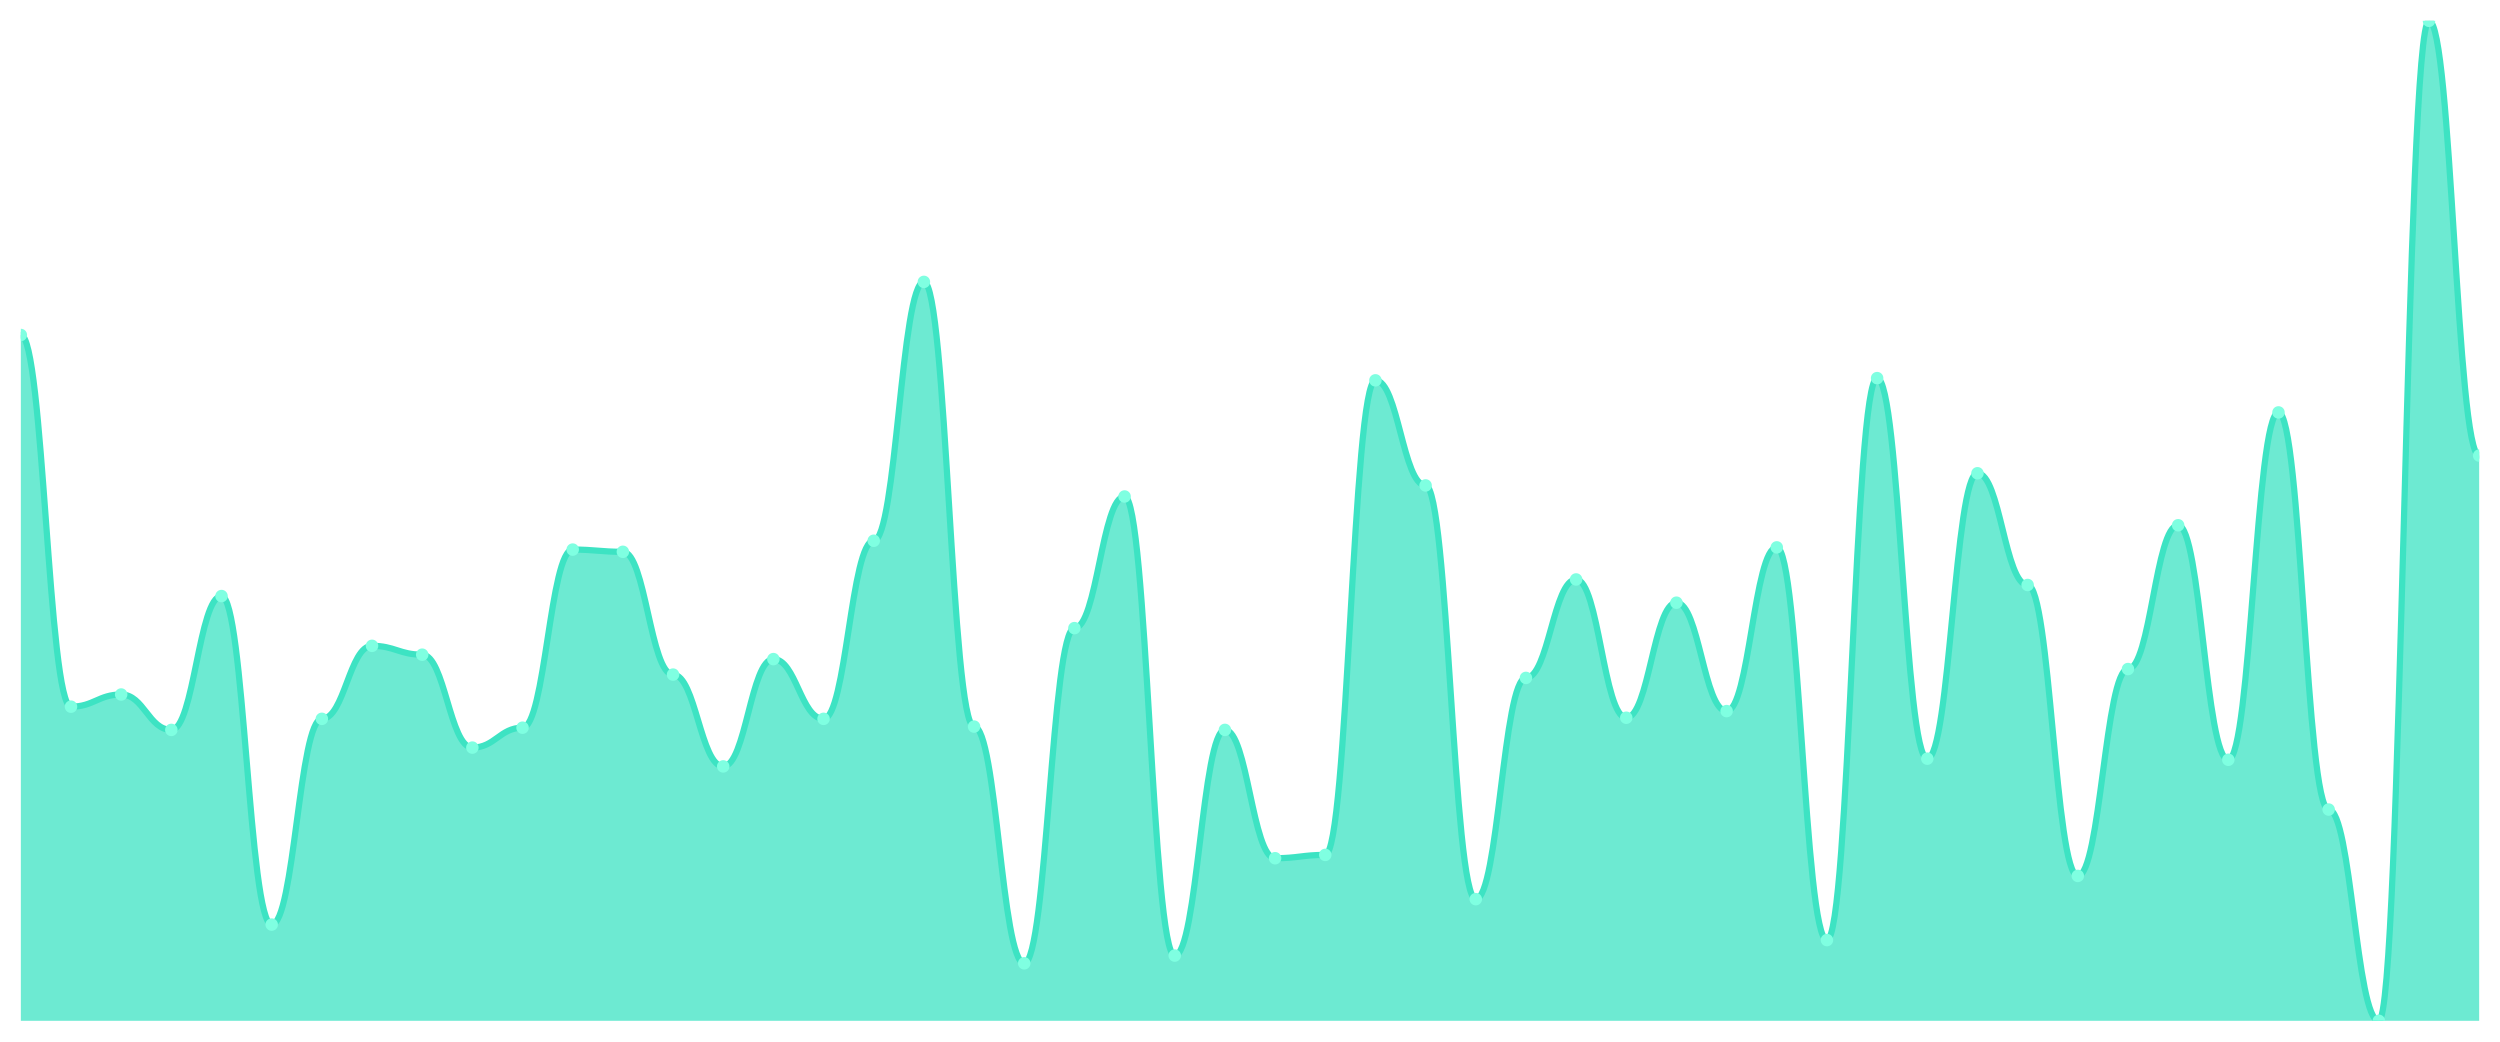
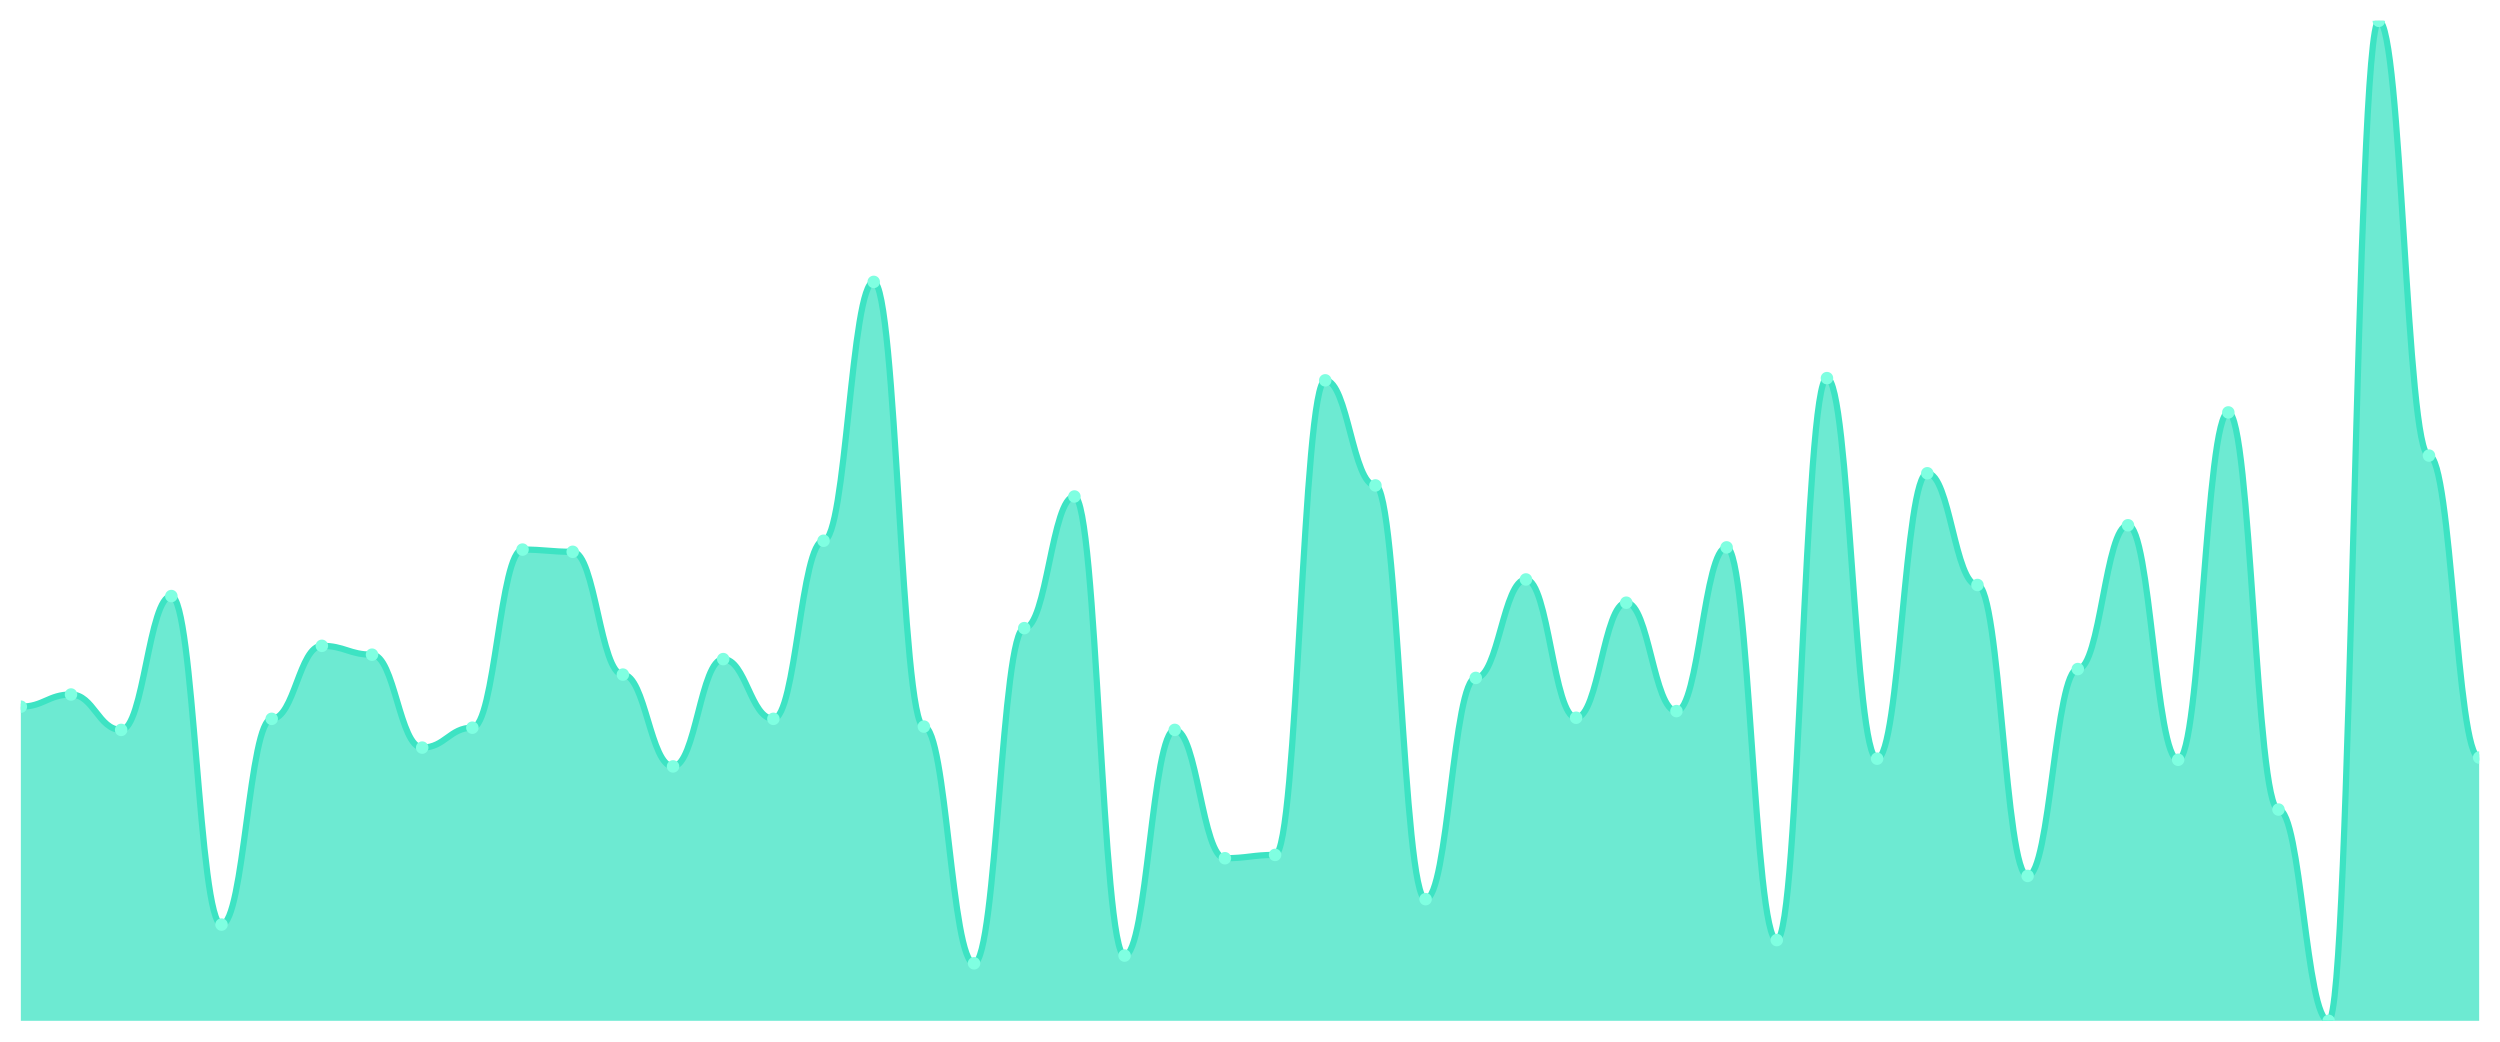
<svg xmlns="http://www.w3.org/2000/svg" viewBox="0 0 1200 500" width="1200" height="500">
  <defs>
    <clipPath id="c">
      <rect x="10" y="10" width="1180" height="480" />
    </clipPath>
  </defs>
  <rect width="1200" height="500" fill="none" />
  <g clip-path="url(#c)">
-     <path d="M 10,490 L 10,160.796 C 20.837,160.796 23.245,339.204 34.082,339.204 C 44.918,339.204 47.327,333.363 58.163,333.363 C 69,333.363 71.408,350.354 82.245,350.354 C 93.082,350.354 95.49,286.106 106.327,286.106 C 117.163,286.106 119.571,443.805 130.408,443.805 C 141.245,443.805 143.653,345.044 154.49,345.044 C 165.327,345.044 167.735,310 178.571,310 C 189.408,310 191.816,314.248 202.653,314.248 C 213.49,314.248 215.898,358.85 226.735,358.85 C 237.571,358.85 239.98,349.292 250.816,349.292 C 261.653,349.292 264.061,263.805 274.898,263.805 C 285.735,263.805 288.143,264.867 298.98,264.867 C 309.816,264.867 312.224,323.805 323.061,323.805 C 333.898,323.805 336.306,367.876 347.143,367.876 C 357.98,367.876 360.388,316.372 371.224,316.372 C 382.061,316.372 384.469,345.044 395.306,345.044 C 406.143,345.044 408.551,259.558 419.388,259.558 C 430.224,259.558 432.633,135.31 443.469,135.31 C 454.306,135.31 456.714,348.761 467.551,348.761 C 478.388,348.761 480.796,462.389 491.633,462.389 C 502.469,462.389 504.878,301.504 515.714,301.504 C 526.551,301.504 528.959,238.319 539.796,238.319 C 550.633,238.319 553.041,458.673 563.878,458.673 C 574.714,458.673 577.122,350.354 587.959,350.354 C 598.796,350.354 601.204,411.947 612.041,411.947 C 622.878,411.947 625.286,410.354 636.122,410.354 C 646.959,410.354 649.367,182.566 660.204,182.566 C 671.041,182.566 673.449,233.009 684.286,233.009 C 695.122,233.009 697.531,431.593 708.367,431.593 C 719.204,431.593 721.612,325.398 732.449,325.398 C 743.286,325.398 745.694,278.142 756.531,278.142 C 767.367,278.142 769.776,344.513 780.612,344.513 C 791.449,344.513 793.857,289.292 804.694,289.292 C 815.531,289.292 817.939,341.327 828.776,341.327 C 839.612,341.327 842.02,262.743 852.857,262.743 C 863.694,262.743 866.102,451.239 876.939,451.239 C 887.776,451.239 890.184,181.504 901.02,181.504 C 911.857,181.504 914.265,364.159 925.102,364.159 C 935.939,364.159 938.347,227.168 949.184,227.168 C 960.02,227.168 962.429,280.796 973.265,280.796 C 984.102,280.796 986.51,420.442 997.347,420.442 C 1008.184,420.442 1010.592,321.15 1021.429,321.15 C 1032.265,321.15 1034.673,252.124 1045.51,252.124 C 1056.347,252.124 1058.755,364.69 1069.592,364.69 C 1080.429,364.69 1082.837,197.965 1093.673,197.965 C 1104.51,197.965 1106.918,388.584 1117.755,388.584 C 1128.592,388.584 1131,490 1141.837,490 C 1152.673,490 1155.082,10 1165.918,10 C 1176.755,10 1179.163,218.673 1190,218.673 L 1190,490 Z" fill="rgba(61,227,195,0.75)" />
-     <path d="M 10,160.796 C 20.837,160.796 23.245,339.204 34.082,339.204 C 44.918,339.204 47.327,333.363 58.163,333.363 C 69,333.363 71.408,350.354 82.245,350.354 C 93.082,350.354 95.49,286.106 106.327,286.106 C 117.163,286.106 119.571,443.805 130.408,443.805 C 141.245,443.805 143.653,345.044 154.49,345.044 C 165.327,345.044 167.735,310 178.571,310 C 189.408,310 191.816,314.248 202.653,314.248 C 213.49,314.248 215.898,358.85 226.735,358.85 C 237.571,358.85 239.98,349.292 250.816,349.292 C 261.653,349.292 264.061,263.805 274.898,263.805 C 285.735,263.805 288.143,264.867 298.98,264.867 C 309.816,264.867 312.224,323.805 323.061,323.805 C 333.898,323.805 336.306,367.876 347.143,367.876 C 357.98,367.876 360.388,316.372 371.224,316.372 C 382.061,316.372 384.469,345.044 395.306,345.044 C 406.143,345.044 408.551,259.558 419.388,259.558 C 430.224,259.558 432.633,135.31 443.469,135.31 C 454.306,135.31 456.714,348.761 467.551,348.761 C 478.388,348.761 480.796,462.389 491.633,462.389 C 502.469,462.389 504.878,301.504 515.714,301.504 C 526.551,301.504 528.959,238.319 539.796,238.319 C 550.633,238.319 553.041,458.673 563.878,458.673 C 574.714,458.673 577.122,350.354 587.959,350.354 C 598.796,350.354 601.204,411.947 612.041,411.947 C 622.878,411.947 625.286,410.354 636.122,410.354 C 646.959,410.354 649.367,182.566 660.204,182.566 C 671.041,182.566 673.449,233.009 684.286,233.009 C 695.122,233.009 697.531,431.593 708.367,431.593 C 719.204,431.593 721.612,325.398 732.449,325.398 C 743.286,325.398 745.694,278.142 756.531,278.142 C 767.367,278.142 769.776,344.513 780.612,344.513 C 791.449,344.513 793.857,289.292 804.694,289.292 C 815.531,289.292 817.939,341.327 828.776,341.327 C 839.612,341.327 842.02,262.743 852.857,262.743 C 863.694,262.743 866.102,451.239 876.939,451.239 C 887.776,451.239 890.184,181.504 901.02,181.504 C 911.857,181.504 914.265,364.159 925.102,364.159 C 935.939,364.159 938.347,227.168 949.184,227.168 C 960.02,227.168 962.429,280.796 973.265,280.796 C 984.102,280.796 986.51,420.442 997.347,420.442 C 1008.184,420.442 1010.592,321.15 1021.429,321.15 C 1032.265,321.15 1034.673,252.124 1045.51,252.124 C 1056.347,252.124 1058.755,364.69 1069.592,364.69 C 1080.429,364.69 1082.837,197.965 1093.673,197.965 C 1104.51,197.965 1106.918,388.584 1117.755,388.584 C 1128.592,388.584 1131,490 1141.837,490 C 1152.673,490 1155.082,10 1165.918,10 C 1176.755,10 1179.163,218.673 1190,218.673" fill="none" stroke="#3de3c3" stroke-width="3" stroke-linecap="round" stroke-linejoin="round" />
-     <circle cx="10" cy="160.796" r="3" fill="#7fffe1" />
-     <circle cx="34.082" cy="339.204" r="3" fill="#7fffe1" />
-     <circle cx="58.163" cy="333.363" r="3" fill="#7fffe1" />
-     <circle cx="82.245" cy="350.354" r="3" fill="#7fffe1" />
-     <circle cx="106.327" cy="286.106" r="3" fill="#7fffe1" />
-     <circle cx="130.408" cy="443.805" r="3" fill="#7fffe1" />
-     <circle cx="154.49" cy="345.044" r="3" fill="#7fffe1" />
-     <circle cx="178.571" cy="310" r="3" fill="#7fffe1" />
-     <circle cx="202.653" cy="314.248" r="3" fill="#7fffe1" />
-     <circle cx="226.735" cy="358.85" r="3" fill="#7fffe1" />
-     <circle cx="250.816" cy="349.292" r="3" fill="#7fffe1" />
-     <circle cx="274.898" cy="263.805" r="3" fill="#7fffe1" />
-     <circle cx="298.98" cy="264.867" r="3" fill="#7fffe1" />
-     <circle cx="323.061" cy="323.805" r="3" fill="#7fffe1" />
-     <circle cx="347.143" cy="367.876" r="3" fill="#7fffe1" />
-     <circle cx="371.224" cy="316.372" r="3" fill="#7fffe1" />
-     <circle cx="395.306" cy="345.044" r="3" fill="#7fffe1" />
-     <circle cx="419.388" cy="259.558" r="3" fill="#7fffe1" />
-     <circle cx="443.469" cy="135.31" r="3" fill="#7fffe1" />
-     <circle cx="467.551" cy="348.761" r="3" fill="#7fffe1" />
-     <circle cx="491.633" cy="462.389" r="3" fill="#7fffe1" />
-     <circle cx="515.714" cy="301.504" r="3" fill="#7fffe1" />
-     <circle cx="539.796" cy="238.319" r="3" fill="#7fffe1" />
-     <circle cx="563.878" cy="458.673" r="3" fill="#7fffe1" />
-     <circle cx="587.959" cy="350.354" r="3" fill="#7fffe1" />
-     <circle cx="612.041" cy="411.947" r="3" fill="#7fffe1" />
-     <circle cx="636.122" cy="410.354" r="3" fill="#7fffe1" />
-     <circle cx="660.204" cy="182.566" r="3" fill="#7fffe1" />
-     <circle cx="684.286" cy="233.009" r="3" fill="#7fffe1" />
-     <circle cx="708.367" cy="431.593" r="3" fill="#7fffe1" />
-     <circle cx="732.449" cy="325.398" r="3" fill="#7fffe1" />
-     <circle cx="756.531" cy="278.142" r="3" fill="#7fffe1" />
-     <circle cx="780.612" cy="344.513" r="3" fill="#7fffe1" />
-     <circle cx="804.694" cy="289.292" r="3" fill="#7fffe1" />
-     <circle cx="828.776" cy="341.327" r="3" fill="#7fffe1" />
-     <circle cx="852.857" cy="262.743" r="3" fill="#7fffe1" />
-     <circle cx="876.939" cy="451.239" r="3" fill="#7fffe1" />
-     <circle cx="901.02" cy="181.504" r="3" fill="#7fffe1" />
-     <circle cx="925.102" cy="364.159" r="3" fill="#7fffe1" />
-     <circle cx="949.184" cy="227.168" r="3" fill="#7fffe1" />
-     <circle cx="973.265" cy="280.796" r="3" fill="#7fffe1" />
-     <circle cx="997.347" cy="420.442" r="3" fill="#7fffe1" />
-     <circle cx="1021.429" cy="321.15" r="3" fill="#7fffe1" />
-     <circle cx="1045.51" cy="252.124" r="3" fill="#7fffe1" />
-     <circle cx="1069.592" cy="364.69" r="3" fill="#7fffe1" />
-     <circle cx="1093.673" cy="197.965" r="3" fill="#7fffe1" />
-     <circle cx="1117.755" cy="388.584" r="3" fill="#7fffe1" />
-     <circle cx="1141.837" cy="490" r="3" fill="#7fffe1" />
-     <circle cx="1165.918" cy="10" r="3" fill="#7fffe1" />
-     <circle cx="1190" cy="218.673" r="3" fill="#7fffe1" />
+     <path d="M 10,490 L 10,339.204 C 20.837,339.204 23.245,333.363 34.082,333.363 C 44.918,333.363 47.327,350.354 58.163,350.354 C 69,350.354 71.408,286.106 82.245,286.106 C 93.082,286.106 95.49,443.805 106.327,443.805 C 117.163,443.805 119.571,345.044 130.408,345.044 C 141.245,345.044 143.653,310 154.49,310 C 165.327,310 167.735,314.248 178.571,314.248 C 189.408,314.248 191.816,358.85 202.653,358.85 C 213.49,358.85 215.898,349.292 226.735,349.292 C 237.571,349.292 239.98,263.805 250.816,263.805 C 261.653,263.805 264.061,264.867 274.898,264.867 C 285.735,264.867 288.143,323.805 298.98,323.805 C 309.816,323.805 312.224,367.876 323.061,367.876 C 333.898,367.876 336.306,316.372 347.143,316.372 C 357.98,316.372 360.388,345.044 371.224,345.044 C 382.061,345.044 384.469,259.558 395.306,259.558 C 406.143,259.558 408.551,135.31 419.388,135.31 C 430.224,135.31 432.633,348.761 443.469,348.761 C 454.306,348.761 456.714,462.389 467.551,462.389 C 478.388,462.389 480.796,301.504 491.633,301.504 C 502.469,301.504 504.878,238.319 515.714,238.319 C 526.551,238.319 528.959,458.673 539.796,458.673 C 550.633,458.673 553.041,350.354 563.878,350.354 C 574.714,350.354 577.122,411.947 587.959,411.947 C 598.796,411.947 601.204,410.354 612.041,410.354 C 622.878,410.354 625.286,182.566 636.122,182.566 C 646.959,182.566 649.367,233.009 660.204,233.009 C 671.041,233.009 673.449,431.593 684.286,431.593 C 695.122,431.593 697.531,325.398 708.367,325.398 C 719.204,325.398 721.612,278.142 732.449,278.142 C 743.286,278.142 745.694,344.513 756.531,344.513 C 767.367,344.513 769.776,289.292 780.612,289.292 C 791.449,289.292 793.857,341.327 804.694,341.327 C 815.531,341.327 817.939,262.743 828.776,262.743 C 839.612,262.743 842.02,451.239 852.857,451.239 C 863.694,451.239 866.102,181.504 876.939,181.504 C 887.776,181.504 890.184,364.159 901.02,364.159 C 911.857,364.159 914.265,227.168 925.102,227.168 C 935.939,227.168 938.347,280.796 949.184,280.796 C 960.02,280.796 962.429,420.442 973.265,420.442 C 984.102,420.442 986.51,321.15 997.347,321.15 C 1008.184,321.15 1010.592,252.124 1021.429,252.124 C 1032.265,252.124 1034.673,364.69 1045.51,364.69 C 1056.347,364.69 1058.755,197.965 1069.592,197.965 C 1080.429,197.965 1082.837,388.584 1093.673,388.584 C 1104.51,388.584 1106.918,490 1117.755,490 C 1128.592,490 1131,10 1141.837,10 C 1152.673,10 1155.082,218.673 1165.918,218.673 C 1176.755,218.673 1179.163,363.628 1190,363.628 L 1190,490 Z" fill="rgba(61,227,195,0.75)" />
+     <path d="M 10,339.204 C 20.837,339.204 23.245,333.363 34.082,333.363 C 44.918,333.363 47.327,350.354 58.163,350.354 C 69,350.354 71.408,286.106 82.245,286.106 C 93.082,286.106 95.49,443.805 106.327,443.805 C 117.163,443.805 119.571,345.044 130.408,345.044 C 141.245,345.044 143.653,310 154.49,310 C 165.327,310 167.735,314.248 178.571,314.248 C 189.408,314.248 191.816,358.85 202.653,358.85 C 213.49,358.85 215.898,349.292 226.735,349.292 C 237.571,349.292 239.98,263.805 250.816,263.805 C 261.653,263.805 264.061,264.867 274.898,264.867 C 285.735,264.867 288.143,323.805 298.98,323.805 C 309.816,323.805 312.224,367.876 323.061,367.876 C 333.898,367.876 336.306,316.372 347.143,316.372 C 357.98,316.372 360.388,345.044 371.224,345.044 C 382.061,345.044 384.469,259.558 395.306,259.558 C 406.143,259.558 408.551,135.31 419.388,135.31 C 430.224,135.31 432.633,348.761 443.469,348.761 C 454.306,348.761 456.714,462.389 467.551,462.389 C 478.388,462.389 480.796,301.504 491.633,301.504 C 502.469,301.504 504.878,238.319 515.714,238.319 C 526.551,238.319 528.959,458.673 539.796,458.673 C 550.633,458.673 553.041,350.354 563.878,350.354 C 574.714,350.354 577.122,411.947 587.959,411.947 C 598.796,411.947 601.204,410.354 612.041,410.354 C 622.878,410.354 625.286,182.566 636.122,182.566 C 646.959,182.566 649.367,233.009 660.204,233.009 C 671.041,233.009 673.449,431.593 684.286,431.593 C 695.122,431.593 697.531,325.398 708.367,325.398 C 719.204,325.398 721.612,278.142 732.449,278.142 C 743.286,278.142 745.694,344.513 756.531,344.513 C 767.367,344.513 769.776,289.292 780.612,289.292 C 791.449,289.292 793.857,341.327 804.694,341.327 C 815.531,341.327 817.939,262.743 828.776,262.743 C 839.612,262.743 842.02,451.239 852.857,451.239 C 863.694,451.239 866.102,181.504 876.939,181.504 C 887.776,181.504 890.184,364.159 901.02,364.159 C 911.857,364.159 914.265,227.168 925.102,227.168 C 935.939,227.168 938.347,280.796 949.184,280.796 C 960.02,280.796 962.429,420.442 973.265,420.442 C 984.102,420.442 986.51,321.15 997.347,321.15 C 1008.184,321.15 1010.592,252.124 1021.429,252.124 C 1032.265,252.124 1034.673,364.69 1045.51,364.69 C 1056.347,364.69 1058.755,197.965 1069.592,197.965 C 1080.429,197.965 1082.837,388.584 1093.673,388.584 C 1104.51,388.584 1106.918,490 1117.755,490 C 1128.592,490 1131,10 1141.837,10 C 1152.673,10 1155.082,218.673 1165.918,218.673 C 1176.755,218.673 1179.163,363.628 1190,363.628" fill="none" stroke="#3de3c3" stroke-width="3" stroke-linecap="round" stroke-linejoin="round" />
+     <circle cx="10" cy="339.204" r="3" fill="#7fffe1" />
+     <circle cx="34.082" cy="333.363" r="3" fill="#7fffe1" />
+     <circle cx="58.163" cy="350.354" r="3" fill="#7fffe1" />
+     <circle cx="82.245" cy="286.106" r="3" fill="#7fffe1" />
+     <circle cx="106.327" cy="443.805" r="3" fill="#7fffe1" />
+     <circle cx="130.408" cy="345.044" r="3" fill="#7fffe1" />
+     <circle cx="154.49" cy="310" r="3" fill="#7fffe1" />
+     <circle cx="178.571" cy="314.248" r="3" fill="#7fffe1" />
+     <circle cx="202.653" cy="358.85" r="3" fill="#7fffe1" />
+     <circle cx="226.735" cy="349.292" r="3" fill="#7fffe1" />
+     <circle cx="250.816" cy="263.805" r="3" fill="#7fffe1" />
+     <circle cx="274.898" cy="264.867" r="3" fill="#7fffe1" />
+     <circle cx="298.98" cy="323.805" r="3" fill="#7fffe1" />
+     <circle cx="323.061" cy="367.876" r="3" fill="#7fffe1" />
+     <circle cx="347.143" cy="316.372" r="3" fill="#7fffe1" />
+     <circle cx="371.224" cy="345.044" r="3" fill="#7fffe1" />
+     <circle cx="395.306" cy="259.558" r="3" fill="#7fffe1" />
+     <circle cx="419.388" cy="135.31" r="3" fill="#7fffe1" />
+     <circle cx="443.469" cy="348.761" r="3" fill="#7fffe1" />
+     <circle cx="467.551" cy="462.389" r="3" fill="#7fffe1" />
+     <circle cx="491.633" cy="301.504" r="3" fill="#7fffe1" />
+     <circle cx="515.714" cy="238.319" r="3" fill="#7fffe1" />
+     <circle cx="539.796" cy="458.673" r="3" fill="#7fffe1" />
+     <circle cx="563.878" cy="350.354" r="3" fill="#7fffe1" />
+     <circle cx="587.959" cy="411.947" r="3" fill="#7fffe1" />
+     <circle cx="612.041" cy="410.354" r="3" fill="#7fffe1" />
+     <circle cx="636.122" cy="182.566" r="3" fill="#7fffe1" />
+     <circle cx="660.204" cy="233.009" r="3" fill="#7fffe1" />
+     <circle cx="684.286" cy="431.593" r="3" fill="#7fffe1" />
+     <circle cx="708.367" cy="325.398" r="3" fill="#7fffe1" />
+     <circle cx="732.449" cy="278.142" r="3" fill="#7fffe1" />
+     <circle cx="756.531" cy="344.513" r="3" fill="#7fffe1" />
+     <circle cx="780.612" cy="289.292" r="3" fill="#7fffe1" />
+     <circle cx="804.694" cy="341.327" r="3" fill="#7fffe1" />
+     <circle cx="828.776" cy="262.743" r="3" fill="#7fffe1" />
+     <circle cx="852.857" cy="451.239" r="3" fill="#7fffe1" />
+     <circle cx="876.939" cy="181.504" r="3" fill="#7fffe1" />
+     <circle cx="901.02" cy="364.159" r="3" fill="#7fffe1" />
+     <circle cx="925.102" cy="227.168" r="3" fill="#7fffe1" />
+     <circle cx="949.184" cy="280.796" r="3" fill="#7fffe1" />
+     <circle cx="973.265" cy="420.442" r="3" fill="#7fffe1" />
+     <circle cx="997.347" cy="321.15" r="3" fill="#7fffe1" />
+     <circle cx="1021.429" cy="252.124" r="3" fill="#7fffe1" />
+     <circle cx="1045.51" cy="364.69" r="3" fill="#7fffe1" />
+     <circle cx="1069.592" cy="197.965" r="3" fill="#7fffe1" />
+     <circle cx="1093.673" cy="388.584" r="3" fill="#7fffe1" />
+     <circle cx="1117.755" cy="490" r="3" fill="#7fffe1" />
+     <circle cx="1141.837" cy="10" r="3" fill="#7fffe1" />
+     <circle cx="1165.918" cy="218.673" r="3" fill="#7fffe1" />
+     <circle cx="1190" cy="363.628" r="3" fill="#7fffe1" />
  </g>
</svg>
